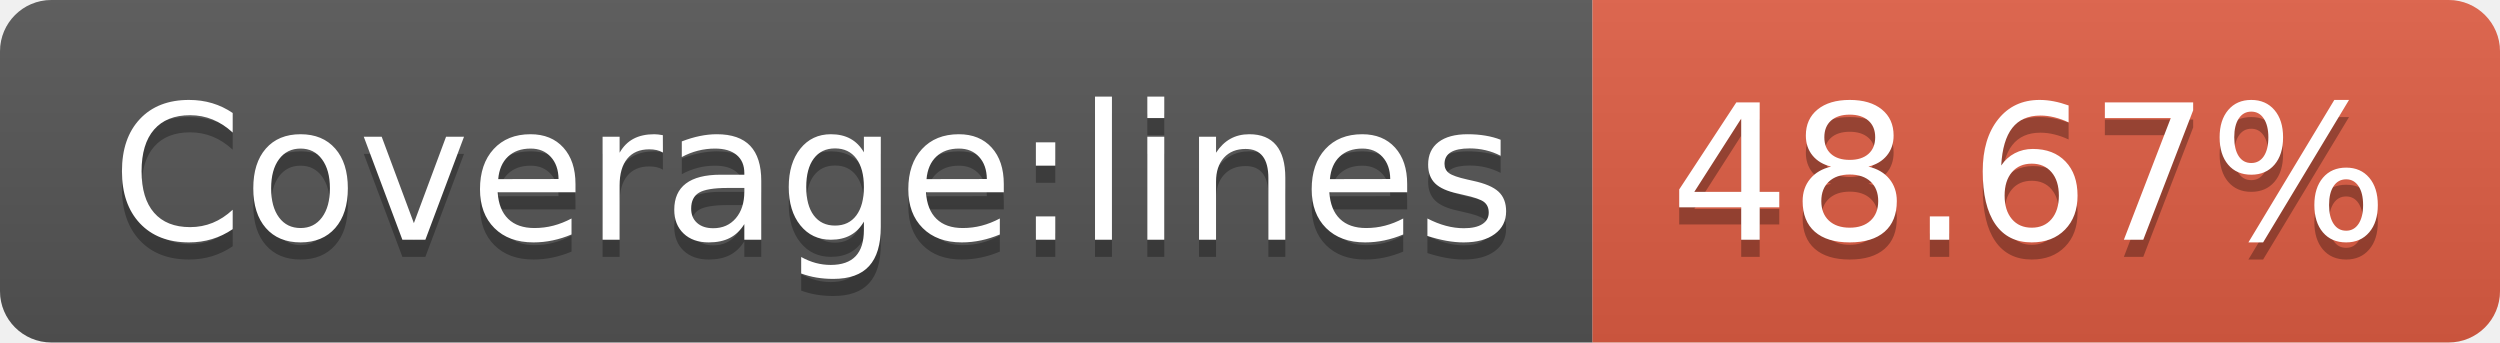
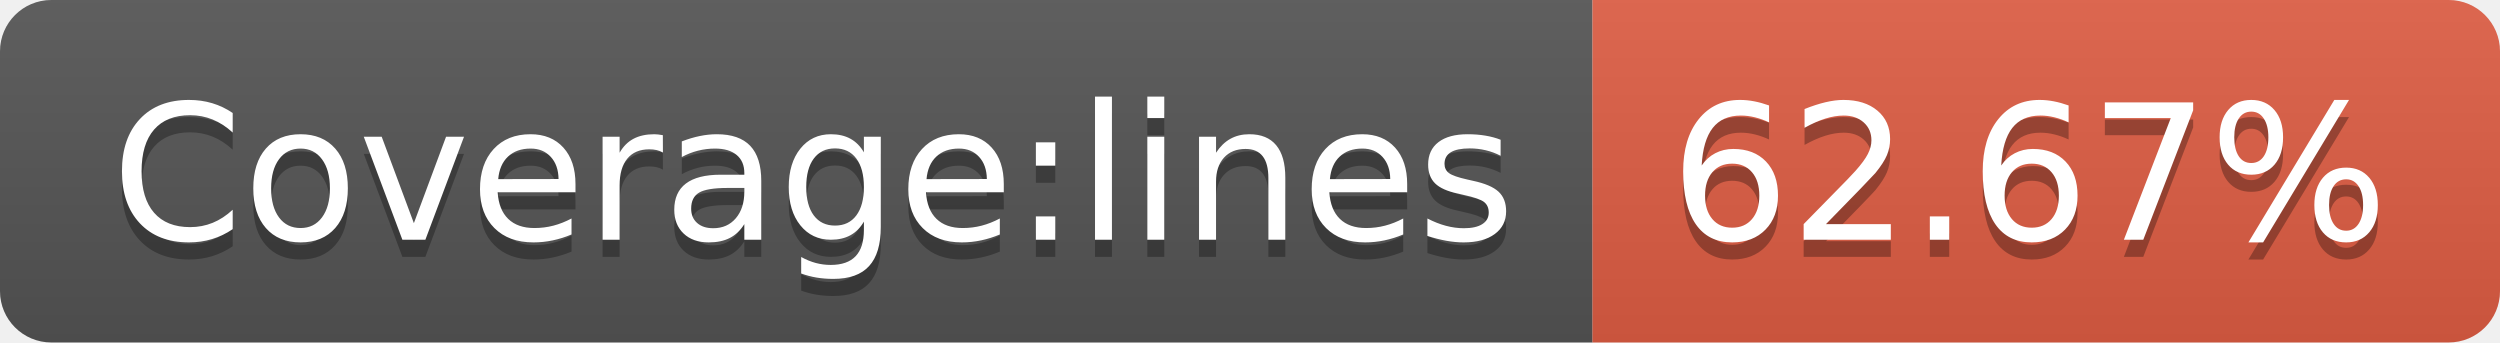
- <svg xmlns="http://www.w3.org/2000/svg" width="146" height="20" role="img" aria-label="Coverage:lines: 48.67%">
+ <svg xmlns="http://www.w3.org/2000/svg" width="146" height="20" role="img" aria-label="Coverage:lines: 62.67%">
  <linearGradient id="s" x2="0" y2="100%">
    <stop offset="0" stop-color="#bbb" stop-opacity=".1" />
    <stop offset="1" stop-opacity=".1" />
  </linearGradient>
  <clipPath id="r">
    <rect width="146" height="20" rx="3" fill="#fff" />
  </clipPath>
  <g clip-path="url(#r)">
    <rect width="93" height="20" fill="#555" />
    <rect x="93" width="53" height="20" fill="#e05d44" />
    <rect width="146" height="20" fill="url(#s)" />
  </g>
  <g fill="#fff" text-anchor="middle" font-family="Verdana,Geneva,DejaVu Sans,sans-serif" text-rendering="geometricPrecision" font-size="110">
    <text aria-hidden="true" x="475" y="150" fill="#010101" fill-opacity=".3" transform="scale(.1)" textLength="830">Coverage:lines</text>
    <text x="475" y="140" transform="scale(.1)" fill="#fff" textLength="830">Coverage:lines</text>
-     <text aria-hidden="true" x="1185" y="150" fill="#010101" fill-opacity=".3" transform="scale(.1)" textLength="430">48.67%</text>
-     <text x="1185" y="140" transform="scale(.1)" fill="#fff" textLength="430">48.67%</text>
+     <text aria-hidden="true" x="1185" y="150" fill="#010101" fill-opacity=".3" transform="scale(.1)" textLength="430">62.67%</text>
+     <text x="1185" y="140" transform="scale(.1)" fill="#fff" textLength="430">62.67%</text>
  </g>
</svg>
